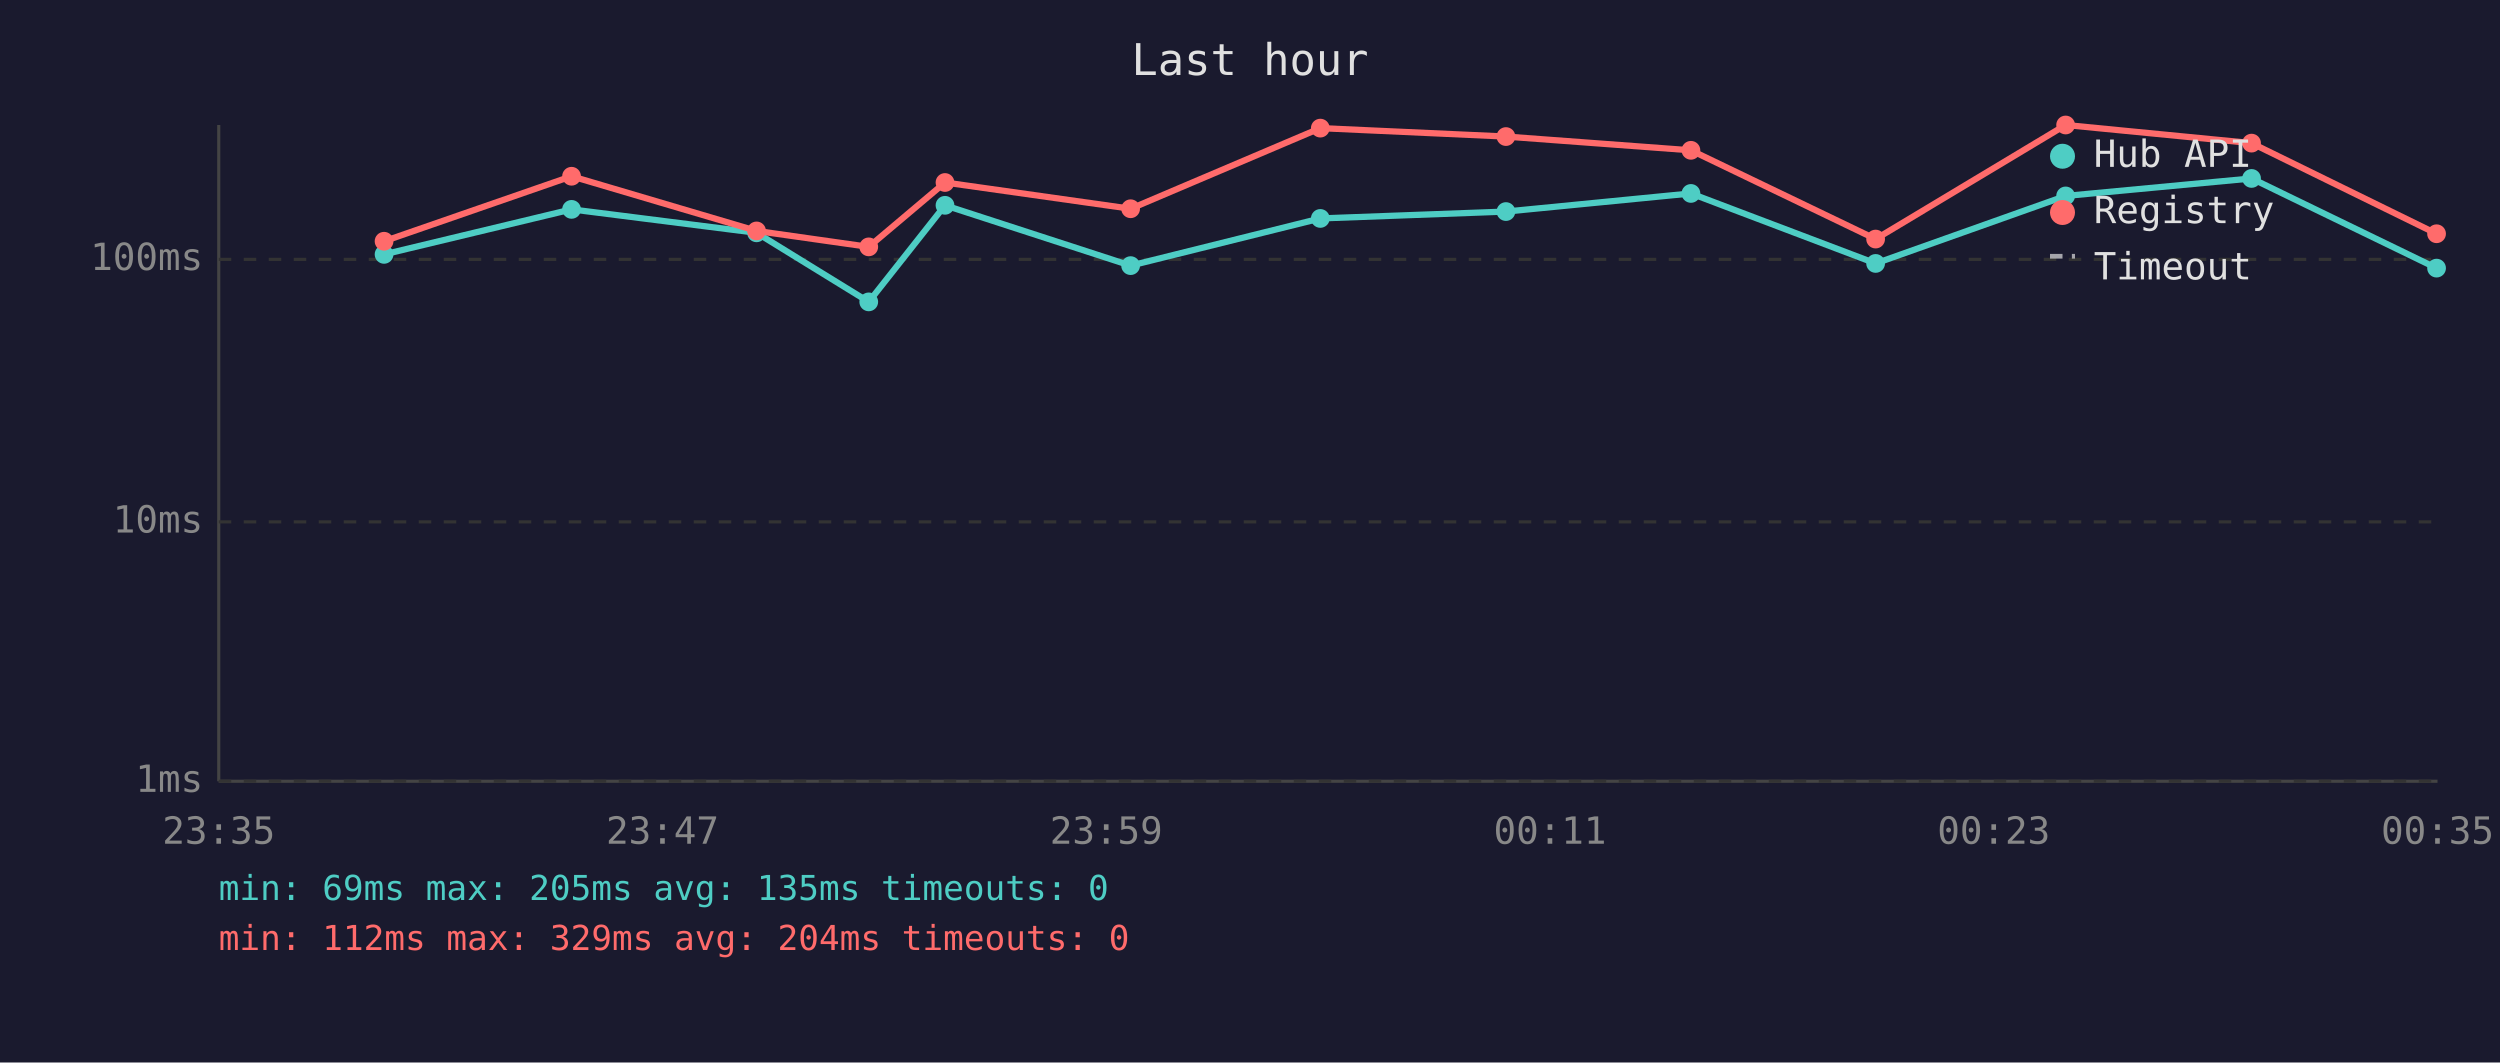
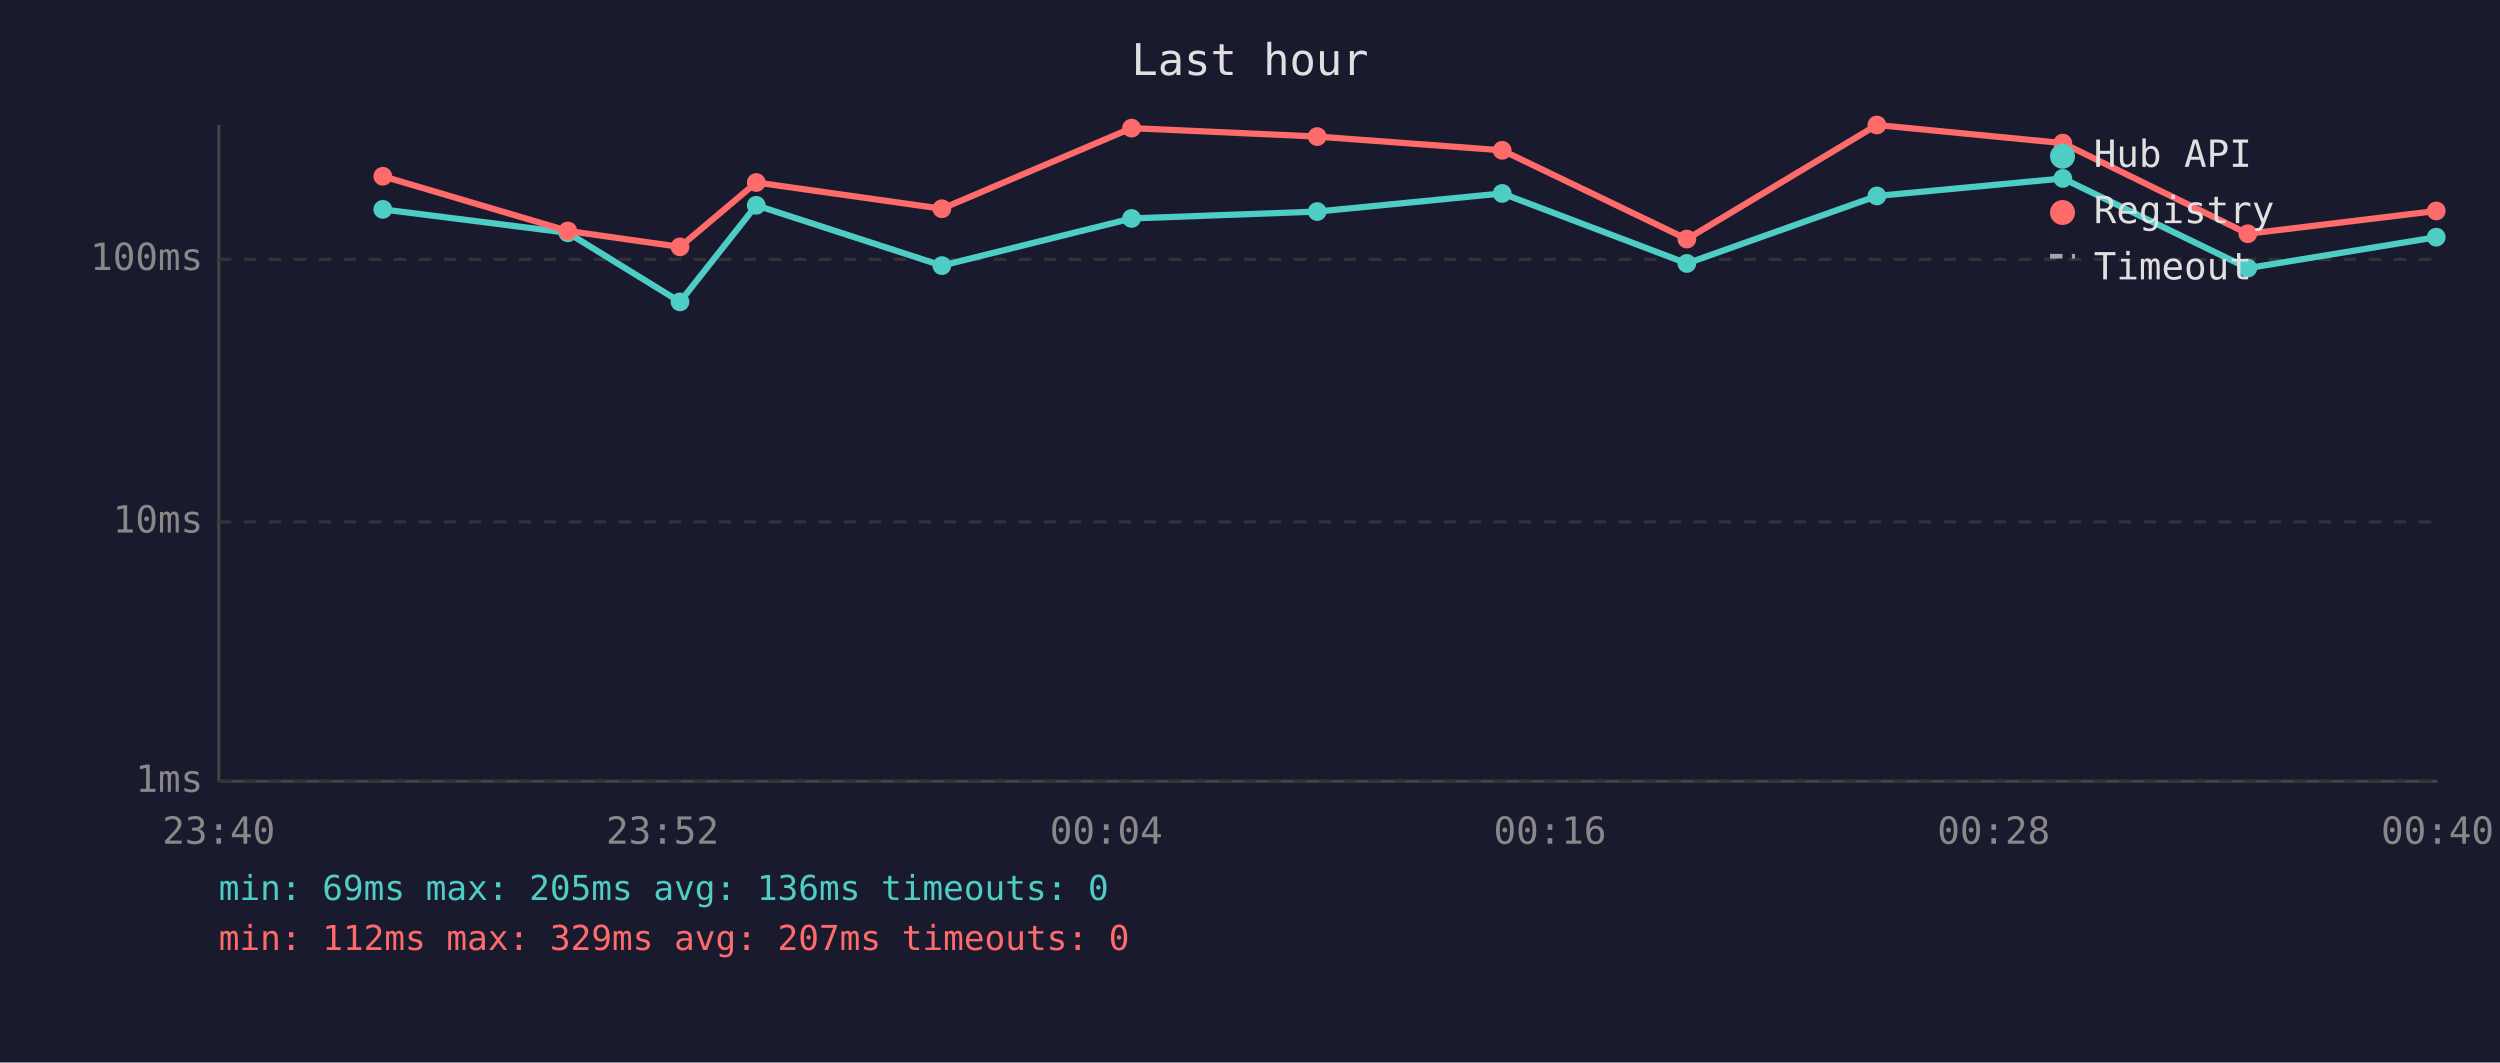
<svg xmlns="http://www.w3.org/2000/svg" viewBox="0 0 800 340" font-family="monospace" font-size="12">
  <rect width="800" height="340" fill="#1a1a2e" />
  <text x="400" y="24" fill="#e0e0e0" font-size="14" text-anchor="middle">Last hour</text>
  <line x1="70" y1="40" x2="70" y2="250" stroke="#444" stroke-width="1" />
  <line x1="70" y1="250" x2="780" y2="250" stroke="#444" stroke-width="1" />
  <line x1="70" y1="250" x2="780" y2="250" stroke="#333" stroke-width="1" stroke-dasharray="4" />
  <text x="65" y="250" fill="#888" text-anchor="end" dominant-baseline="middle">1ms</text>
  <line x1="70" y1="167" x2="780" y2="167" stroke="#333" stroke-width="1" stroke-dasharray="4" />
  <text x="65" y="167" fill="#888" text-anchor="end" dominant-baseline="middle">10ms</text>
  <line x1="70" y1="83" x2="780" y2="83" stroke="#333" stroke-width="1" stroke-dasharray="4" />
  <text x="65" y="83" fill="#888" text-anchor="end" dominant-baseline="middle">100ms</text>
-   <text x="70" y="270" fill="#888" text-anchor="middle">23:35</text>
-   <text x="212" y="270" fill="#888" text-anchor="middle">23:47</text>
-   <text x="354" y="270" fill="#888" text-anchor="middle">23:59</text>
-   <text x="496" y="270" fill="#888" text-anchor="middle">00:11</text>
-   <text x="638" y="270" fill="#888" text-anchor="middle">00:23</text>
-   <text x="780" y="270" fill="#888" text-anchor="middle">00:35</text>
-   <polyline points="122.9,81.4 182.9,67.0 242.1,74.5 278.0,96.6 302.4,65.7 361.8,85.0 422.5,69.9 481.9,67.7 541.1,61.9 600.2,84.3 661.0,62.7 720.5,57.1 779.7,85.8" fill="none" stroke="#4ecdc4" stroke-width="2" opacity="1" />
-   <circle cx="122.9" cy="81.4" r="3" fill="#4ecdc4" />
-   <circle cx="182.9" cy="67.0" r="3" fill="#4ecdc4" />
-   <circle cx="242.1" cy="74.5" r="3" fill="#4ecdc4" />
-   <circle cx="278.0" cy="96.6" r="3" fill="#4ecdc4" />
-   <circle cx="302.4" cy="65.7" r="3" fill="#4ecdc4" />
-   <circle cx="361.8" cy="85.0" r="3" fill="#4ecdc4" />
-   <circle cx="422.5" cy="69.9" r="3" fill="#4ecdc4" />
-   <circle cx="481.9" cy="67.7" r="3" fill="#4ecdc4" />
-   <circle cx="541.1" cy="61.9" r="3" fill="#4ecdc4" />
-   <circle cx="600.2" cy="84.3" r="3" fill="#4ecdc4" />
-   <circle cx="661.0" cy="62.7" r="3" fill="#4ecdc4" />
-   <circle cx="720.5" cy="57.1" r="3" fill="#4ecdc4" />
-   <circle cx="779.7" cy="85.8" r="3" fill="#4ecdc4" />
-   <polyline points="122.9,77.2 182.9,56.4 242.1,73.9 278.0,79.0 302.4,58.4 361.8,66.8 422.5,41.0 481.9,43.7 541.1,48.1 600.2,76.5 661.0,40.0 720.5,45.8 779.7,74.8" fill="none" stroke="#ff6b6b" stroke-width="2" opacity="1" />
-   <circle cx="122.9" cy="77.2" r="3" fill="#ff6b6b" />
-   <circle cx="182.9" cy="56.4" r="3" fill="#ff6b6b" />
-   <circle cx="242.1" cy="73.9" r="3" fill="#ff6b6b" />
-   <circle cx="278.0" cy="79.0" r="3" fill="#ff6b6b" />
-   <circle cx="302.4" cy="58.4" r="3" fill="#ff6b6b" />
-   <circle cx="361.8" cy="66.8" r="3" fill="#ff6b6b" />
-   <circle cx="422.5" cy="41.0" r="3" fill="#ff6b6b" />
-   <circle cx="481.9" cy="43.7" r="3" fill="#ff6b6b" />
-   <circle cx="541.1" cy="48.1" r="3" fill="#ff6b6b" />
-   <circle cx="600.2" cy="76.5" r="3" fill="#ff6b6b" />
-   <circle cx="661.0" cy="40.0" r="3" fill="#ff6b6b" />
-   <circle cx="720.5" cy="45.8" r="3" fill="#ff6b6b" />
-   <circle cx="779.7" cy="74.8" r="3" fill="#ff6b6b" />
+   <text x="70" y="270" fill="#888" text-anchor="middle">23:40</text>
+   <text x="212" y="270" fill="#888" text-anchor="middle">23:52</text>
+   <text x="354" y="270" fill="#888" text-anchor="middle">00:04</text>
+   <text x="496" y="270" fill="#888" text-anchor="middle">00:16</text>
+   <text x="638" y="270" fill="#888" text-anchor="middle">00:28</text>
+   <text x="780" y="270" fill="#888" text-anchor="middle">00:40</text>
+   <polyline points="122.5,67.0 181.7,74.5 217.6,96.6 242.0,65.7 301.4,85.0 362.1,69.9 421.5,67.7 480.7,61.9 539.8,84.3 600.6,62.7 660.1,57.1 719.3,85.8 779.6,75.9" fill="none" stroke="#4ecdc4" stroke-width="2" opacity="1" />
+   <circle cx="122.5" cy="67.0" r="3" fill="#4ecdc4" />
+   <circle cx="181.7" cy="74.5" r="3" fill="#4ecdc4" />
+   <circle cx="217.6" cy="96.6" r="3" fill="#4ecdc4" />
+   <circle cx="242.0" cy="65.7" r="3" fill="#4ecdc4" />
+   <circle cx="301.4" cy="85.0" r="3" fill="#4ecdc4" />
+   <circle cx="362.1" cy="69.9" r="3" fill="#4ecdc4" />
+   <circle cx="421.5" cy="67.7" r="3" fill="#4ecdc4" />
+   <circle cx="480.7" cy="61.9" r="3" fill="#4ecdc4" />
+   <circle cx="539.8" cy="84.3" r="3" fill="#4ecdc4" />
+   <circle cx="600.6" cy="62.7" r="3" fill="#4ecdc4" />
+   <circle cx="660.1" cy="57.1" r="3" fill="#4ecdc4" />
+   <circle cx="719.3" cy="85.8" r="3" fill="#4ecdc4" />
+   <circle cx="779.6" cy="75.9" r="3" fill="#4ecdc4" />
+   <polyline points="122.5,56.4 181.7,73.9 217.6,79.0 242.0,58.4 301.4,66.8 362.1,41.0 421.5,43.7 480.7,48.1 539.8,76.5 600.6,40.0 660.1,45.8 719.3,74.8 779.6,67.5" fill="none" stroke="#ff6b6b" stroke-width="2" opacity="1" />
+   <circle cx="122.5" cy="56.4" r="3" fill="#ff6b6b" />
+   <circle cx="181.7" cy="73.9" r="3" fill="#ff6b6b" />
+   <circle cx="217.6" cy="79.0" r="3" fill="#ff6b6b" />
+   <circle cx="242.0" cy="58.4" r="3" fill="#ff6b6b" />
+   <circle cx="301.4" cy="66.8" r="3" fill="#ff6b6b" />
+   <circle cx="362.1" cy="41.0" r="3" fill="#ff6b6b" />
+   <circle cx="421.5" cy="43.7" r="3" fill="#ff6b6b" />
+   <circle cx="480.7" cy="48.1" r="3" fill="#ff6b6b" />
+   <circle cx="539.8" cy="76.5" r="3" fill="#ff6b6b" />
+   <circle cx="600.6" cy="40.0" r="3" fill="#ff6b6b" />
+   <circle cx="660.1" cy="45.8" r="3" fill="#ff6b6b" />
+   <circle cx="719.3" cy="74.8" r="3" fill="#ff6b6b" />
+   <circle cx="779.6" cy="67.5" r="3" fill="#ff6b6b" />
  <circle cx="660" cy="50" r="4" fill="#4ecdc4" />
  <text x="670" y="50" fill="#e0e0e0" dominant-baseline="middle">Hub API</text>
  <circle cx="660" cy="68" r="4" fill="#ff6b6b" />
  <text x="670" y="68" fill="#e0e0e0" dominant-baseline="middle">Registry</text>
  <line x1="656" y1="82" x2="664" y2="82" stroke="#e0e0e0" stroke-width="1.5" stroke-dasharray="4,3" opacity="0.7" />
  <text x="670" y="86" fill="#e0e0e0" dominant-baseline="middle">Timeout</text>
-   <text x="70" y="288" fill="#4ecdc4" font-size="11">min: 69ms  max: 205ms  avg: 135ms  timeouts: 0</text>
-   <text x="70" y="304" fill="#ff6b6b" font-size="11">min: 112ms  max: 329ms  avg: 204ms  timeouts: 0</text>
+   <text x="70" y="288" fill="#4ecdc4" font-size="11">min: 69ms  max: 205ms  avg: 136ms  timeouts: 0</text>
+   <text x="70" y="304" fill="#ff6b6b" font-size="11">min: 112ms  max: 329ms  avg: 207ms  timeouts: 0</text>
</svg>
